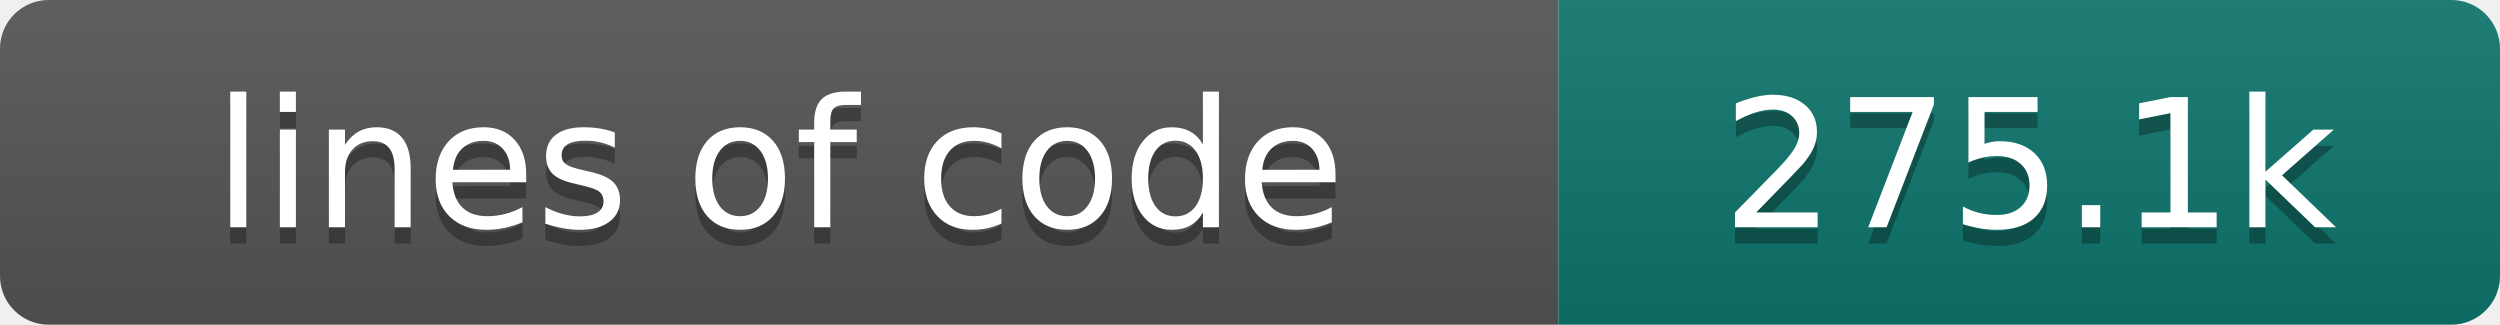
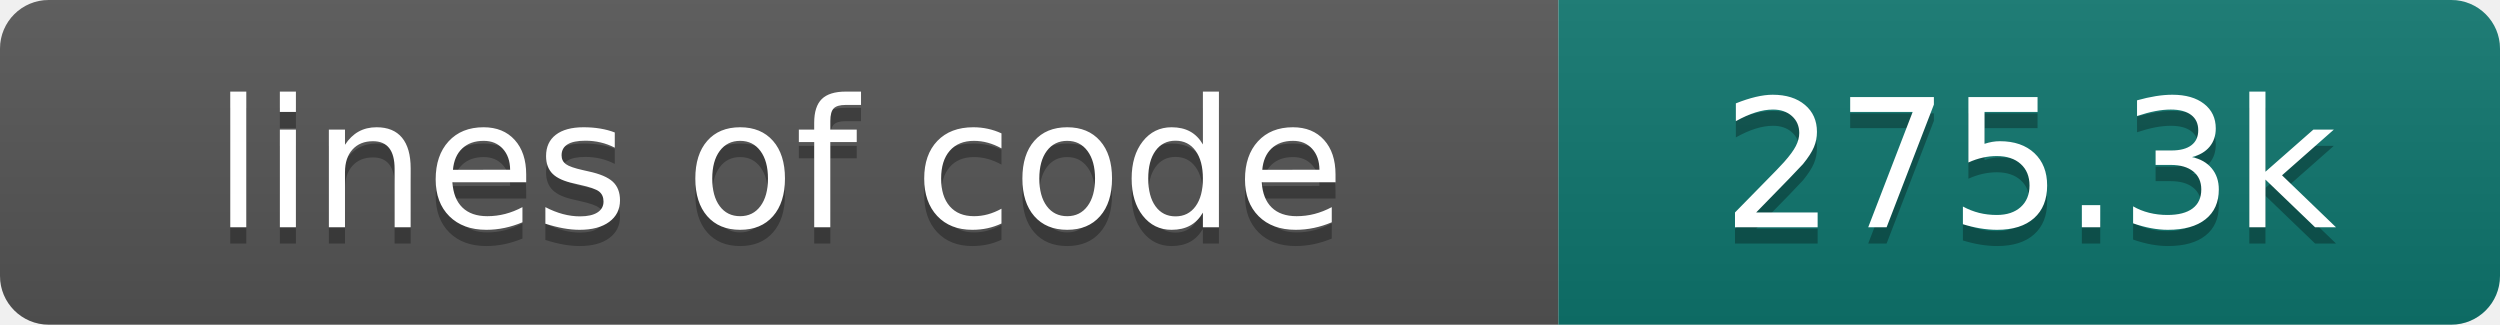
- <svg xmlns="http://www.w3.org/2000/svg" width="154" height="20" role="img" aria-label="lines of code: 275.1k">
+ <svg xmlns="http://www.w3.org/2000/svg" width="154" height="20" role="img" aria-label="lines of code: 275.3k">
  <linearGradient id="s" x2="0" y2="100%">
    <stop offset="0" stop-color="#bbb" stop-opacity=".1" />
    <stop offset="1" stop-opacity=".1" />
  </linearGradient>
  <clipPath id="r">
    <rect width="154" height="20" rx="3" fill="#fff" />
  </clipPath>
  <g clip-path="url(#r)">
    <rect width="96" height="20" fill="#555" />
    <rect x="96" width="58" height="20" fill="#0f766e" />
    <rect width="154" height="20" fill="url(#s)" />
  </g>
  <g fill="#fff" text-anchor="middle" font-family="DejaVu Sans,Verdana,Geneva,sans-serif" font-size="110">
    <text x="480" y="150" fill="#010101" fill-opacity=".3" transform="scale(.1)" textLength="860" lengthAdjust="spacing">lines of code</text>
    <text x="480" y="140" transform="scale(.1)" textLength="860" lengthAdjust="spacing">lines of code</text>
-     <text x="1250" y="150" fill="#010101" fill-opacity=".3" transform="scale(.1)" textLength="480" lengthAdjust="spacing">275.1k</text>
-     <text x="1250" y="140" transform="scale(.1)" textLength="480" lengthAdjust="spacing">275.1k</text>
+     <text x="1250" y="150" fill="#010101" fill-opacity=".3" transform="scale(.1)" textLength="480" lengthAdjust="spacing">275.3k</text>
+     <text x="1250" y="140" transform="scale(.1)" textLength="480" lengthAdjust="spacing">275.3k</text>
  </g>
</svg>
